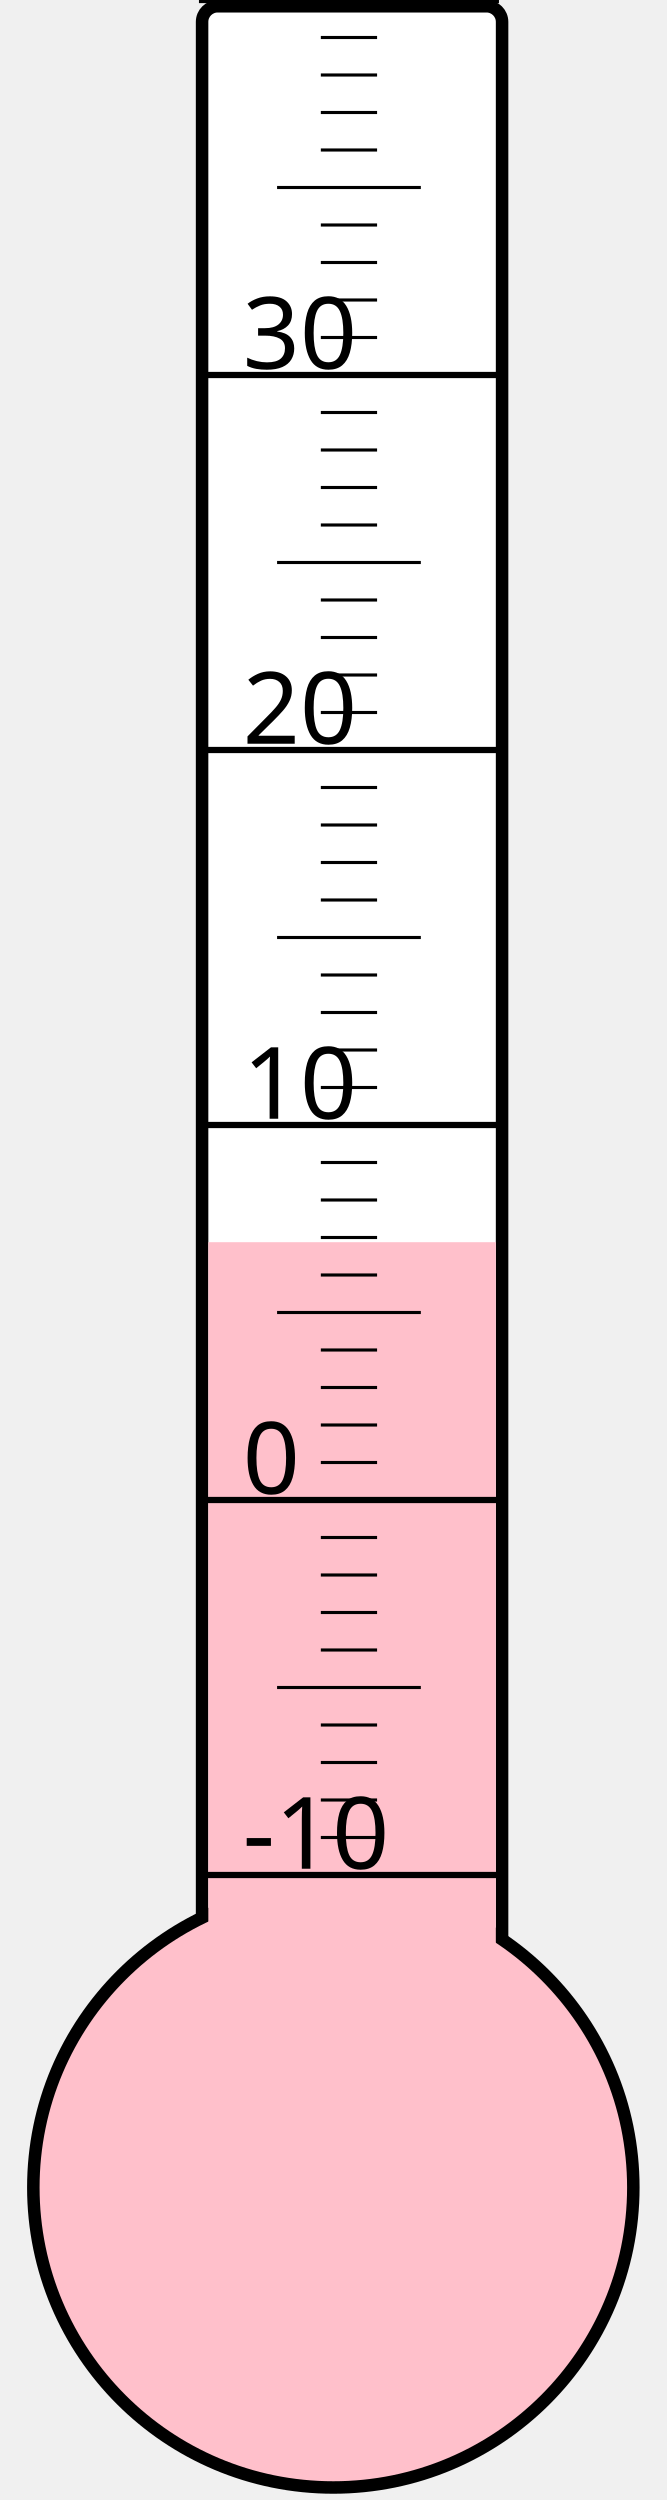
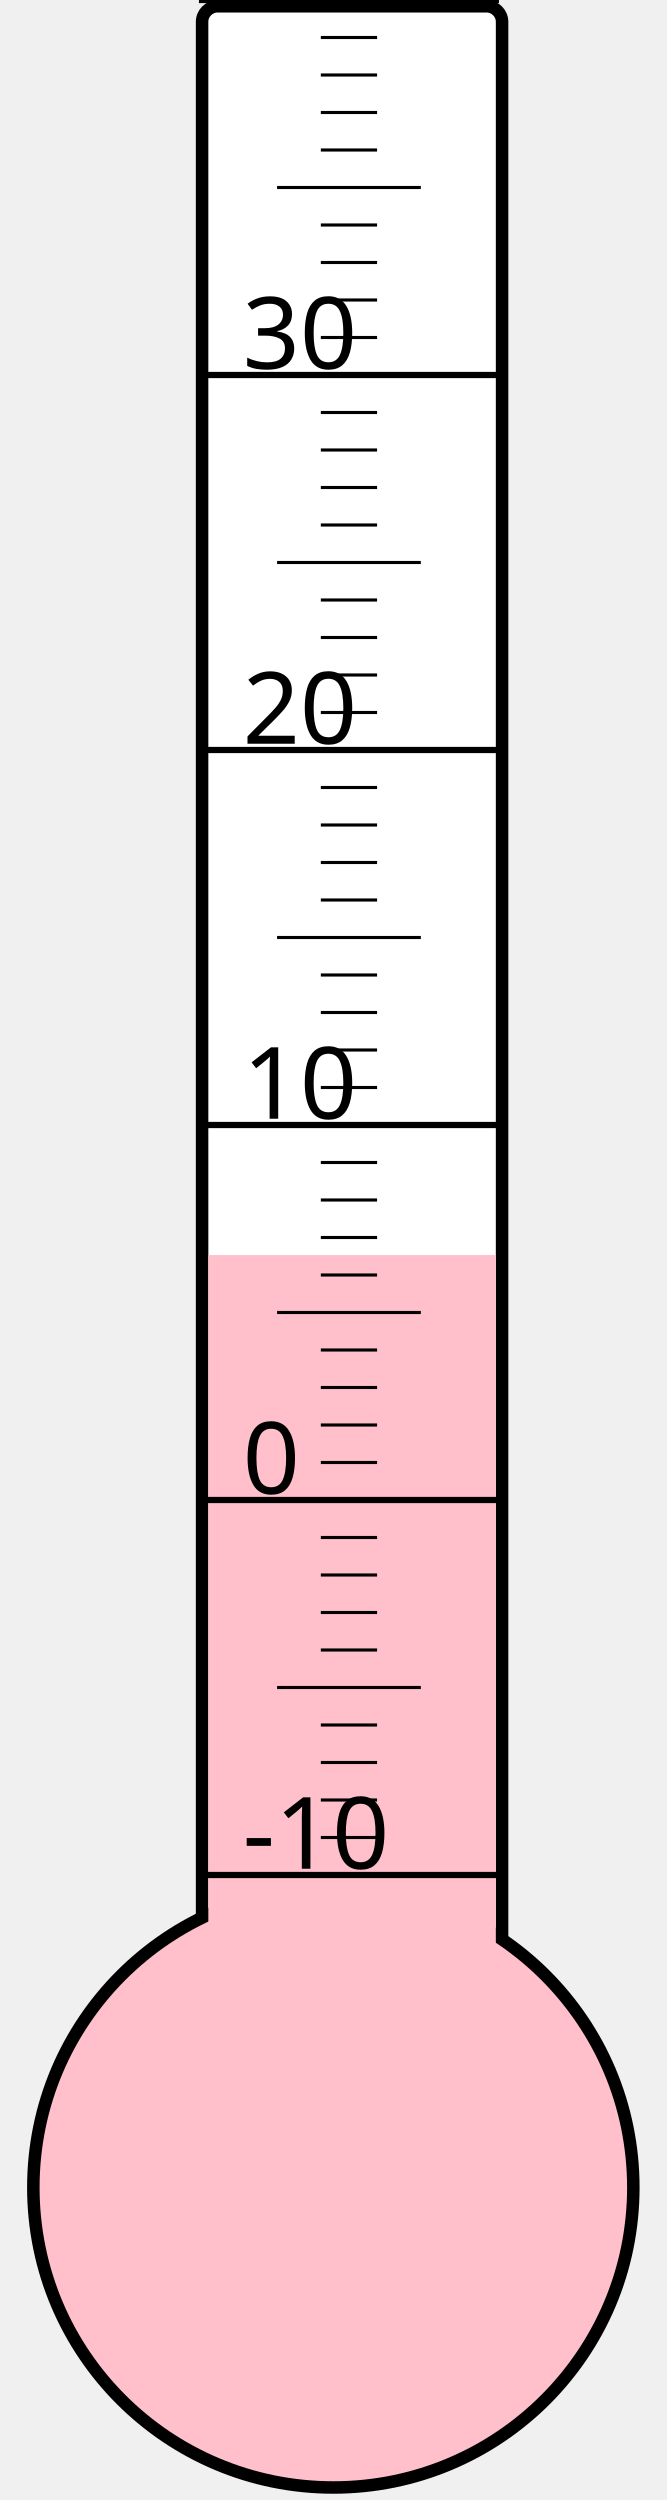
<svg xmlns="http://www.w3.org/2000/svg" width="40px" height="150px" viewBox="0 0 200 800">
  <rect width="200" height="800" x="0" y="0" style="fill: #ffffeb; fill-opacity: 0;" />
  <rect width="96" height="680" x="58" y="2" rx="5" ry="5" style="fill: white; fill-opacity: 1; stroke: black; stroke-width: 4;" />
  <circle cx="100" cy="700" r="96" style="fill: pink; stroke: black; stroke-width: 4;" />
-   <rect width="92" height="302.5" x="60" y="397.5" style="fill: pink; fill-opacity: 1; stroke-width: 0;" />
+   <rect width="92" height="298.375" x="60" y="401.625" style="fill: pink; fill-opacity: 1; stroke-width: 0;" />
  <text x="71" y="598" style="font-family: sans-serif; font-size: 24pt;">-10</text>
  <text x="71" y="478" style="font-family: sans-serif; font-size: 24pt;">0</text>
  <text x="71" y="358" style="font-family: sans-serif; font-size: 24pt;">10</text>
  <text x="71" y="238" style="font-family: sans-serif; font-size: 24pt;">20</text>
  <text x="71" y="118" style="font-family: sans-serif; font-size: 24pt;">30</text>
  <g style="stroke: black;">
    <line x1="57" y1="600" x2="153" y2="600" style="stroke-width: 2;" />
    <line x1="96" y1="588" x2="114" y2="588" style="stroke-width: 1;" />
    <line x1="96" y1="576" x2="114" y2="576" style="stroke-width: 1;" />
    <line x1="96" y1="564" x2="114" y2="564" style="stroke-width: 1;" />
    <line x1="96" y1="552" x2="114" y2="552" style="stroke-width: 1;" />
    <line x1="82" y1="540" x2="128" y2="540" style="stroke-width: 1;" />
    <line x1="96" y1="528" x2="114" y2="528" style="stroke-width: 1;" />
    <line x1="96" y1="516" x2="114" y2="516" style="stroke-width: 1;" />
    <line x1="96" y1="504" x2="114" y2="504" style="stroke-width: 1;" />
    <line x1="96" y1="492" x2="114" y2="492" style="stroke-width: 1;" />
    <line x1="57" y1="480" x2="153" y2="480" style="stroke-width: 2;" />
    <line x1="96" y1="468" x2="114" y2="468" style="stroke-width: 1;" />
    <line x1="96" y1="456" x2="114" y2="456" style="stroke-width: 1;" />
    <line x1="96" y1="444" x2="114" y2="444" style="stroke-width: 1;" />
    <line x1="96" y1="432" x2="114" y2="432" style="stroke-width: 1;" />
    <line x1="82" y1="420" x2="128" y2="420" style="stroke-width: 1;" />
    <line x1="96" y1="408" x2="114" y2="408" style="stroke-width: 1;" />
    <line x1="96" y1="396" x2="114" y2="396" style="stroke-width: 1;" />
    <line x1="96" y1="384" x2="114" y2="384" style="stroke-width: 1;" />
    <line x1="96" y1="372" x2="114" y2="372" style="stroke-width: 1;" />
    <line x1="57" y1="360" x2="153" y2="360" style="stroke-width: 2;" />
    <line x1="96" y1="348" x2="114" y2="348" style="stroke-width: 1;" />
    <line x1="96" y1="336" x2="114" y2="336" style="stroke-width: 1;" />
    <line x1="96" y1="324" x2="114" y2="324" style="stroke-width: 1;" />
    <line x1="96" y1="312" x2="114" y2="312" style="stroke-width: 1;" />
    <line x1="82" y1="300" x2="128" y2="300" style="stroke-width: 1;" />
    <line x1="96" y1="288" x2="114" y2="288" style="stroke-width: 1;" />
    <line x1="96" y1="276" x2="114" y2="276" style="stroke-width: 1;" />
    <line x1="96" y1="264" x2="114" y2="264" style="stroke-width: 1;" />
    <line x1="96" y1="252" x2="114" y2="252" style="stroke-width: 1;" />
    <line x1="57" y1="240" x2="153" y2="240" style="stroke-width: 2;" />
    <line x1="96" y1="228" x2="114" y2="228" style="stroke-width: 1;" />
    <line x1="96" y1="216" x2="114" y2="216" style="stroke-width: 1;" />
    <line x1="96" y1="204" x2="114" y2="204" style="stroke-width: 1;" />
    <line x1="96" y1="192" x2="114" y2="192" style="stroke-width: 1;" />
    <line x1="82" y1="180" x2="128" y2="180" style="stroke-width: 1;" />
    <line x1="96" y1="168" x2="114" y2="168" style="stroke-width: 1;" />
    <line x1="96" y1="156" x2="114" y2="156" style="stroke-width: 1;" />
    <line x1="96" y1="144" x2="114" y2="144" style="stroke-width: 1;" />
    <line x1="96" y1="132" x2="114" y2="132" style="stroke-width: 1;" />
    <line x1="57" y1="120" x2="153" y2="120" style="stroke-width: 2;" />
    <line x1="96" y1="108" x2="114" y2="108" style="stroke-width: 1;" />
    <line x1="96" y1="96" x2="114" y2="96" style="stroke-width: 1;" />
    <line x1="96" y1="84" x2="114" y2="84" style="stroke-width: 1;" />
    <line x1="96" y1="72" x2="114" y2="72" style="stroke-width: 1;" />
    <line x1="82" y1="60" x2="128" y2="60" style="stroke-width: 1;" />
    <line x1="96" y1="48" x2="114" y2="48" style="stroke-width: 1;" />
    <line x1="96" y1="36" x2="114" y2="36" style="stroke-width: 1;" />
    <line x1="96" y1="24" x2="114" y2="24" style="stroke-width: 1;" />
    <line x1="96" y1="12" x2="114" y2="12" style="stroke-width: 1;" />
    <line x1="57" y1="0" x2="153" y2="0" style="stroke-width: 2;" />
  </g>
</svg>
